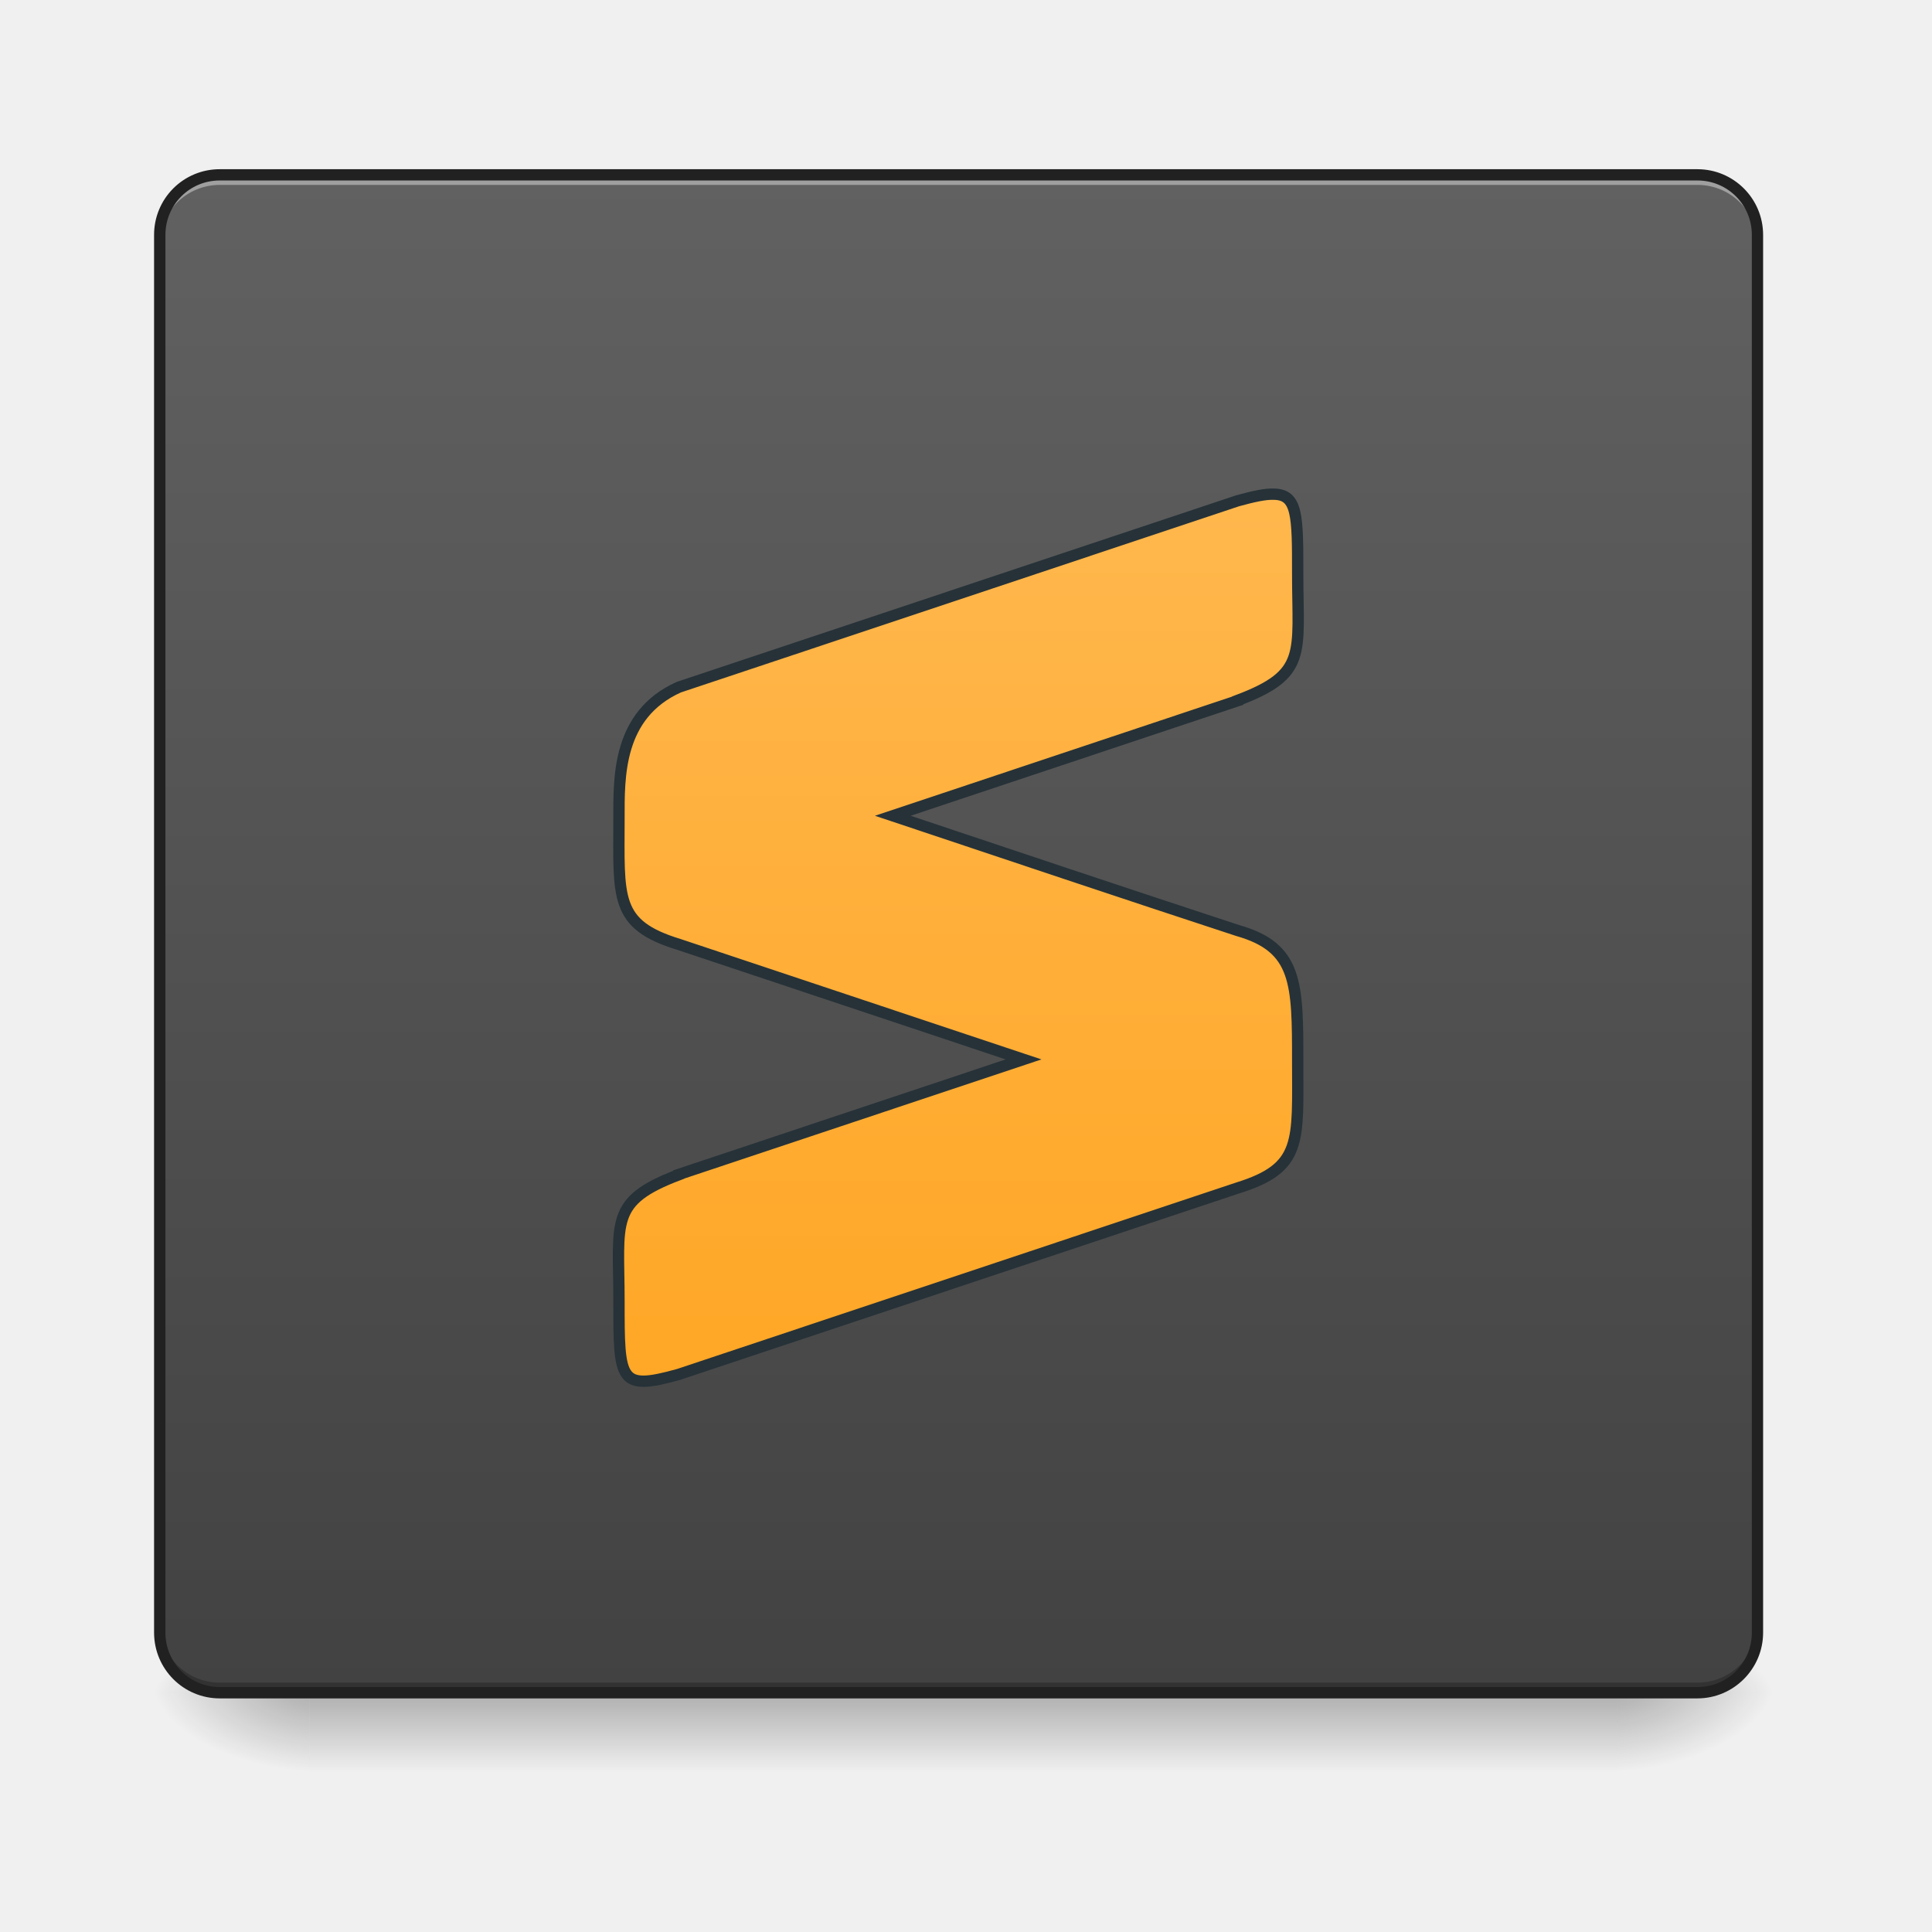
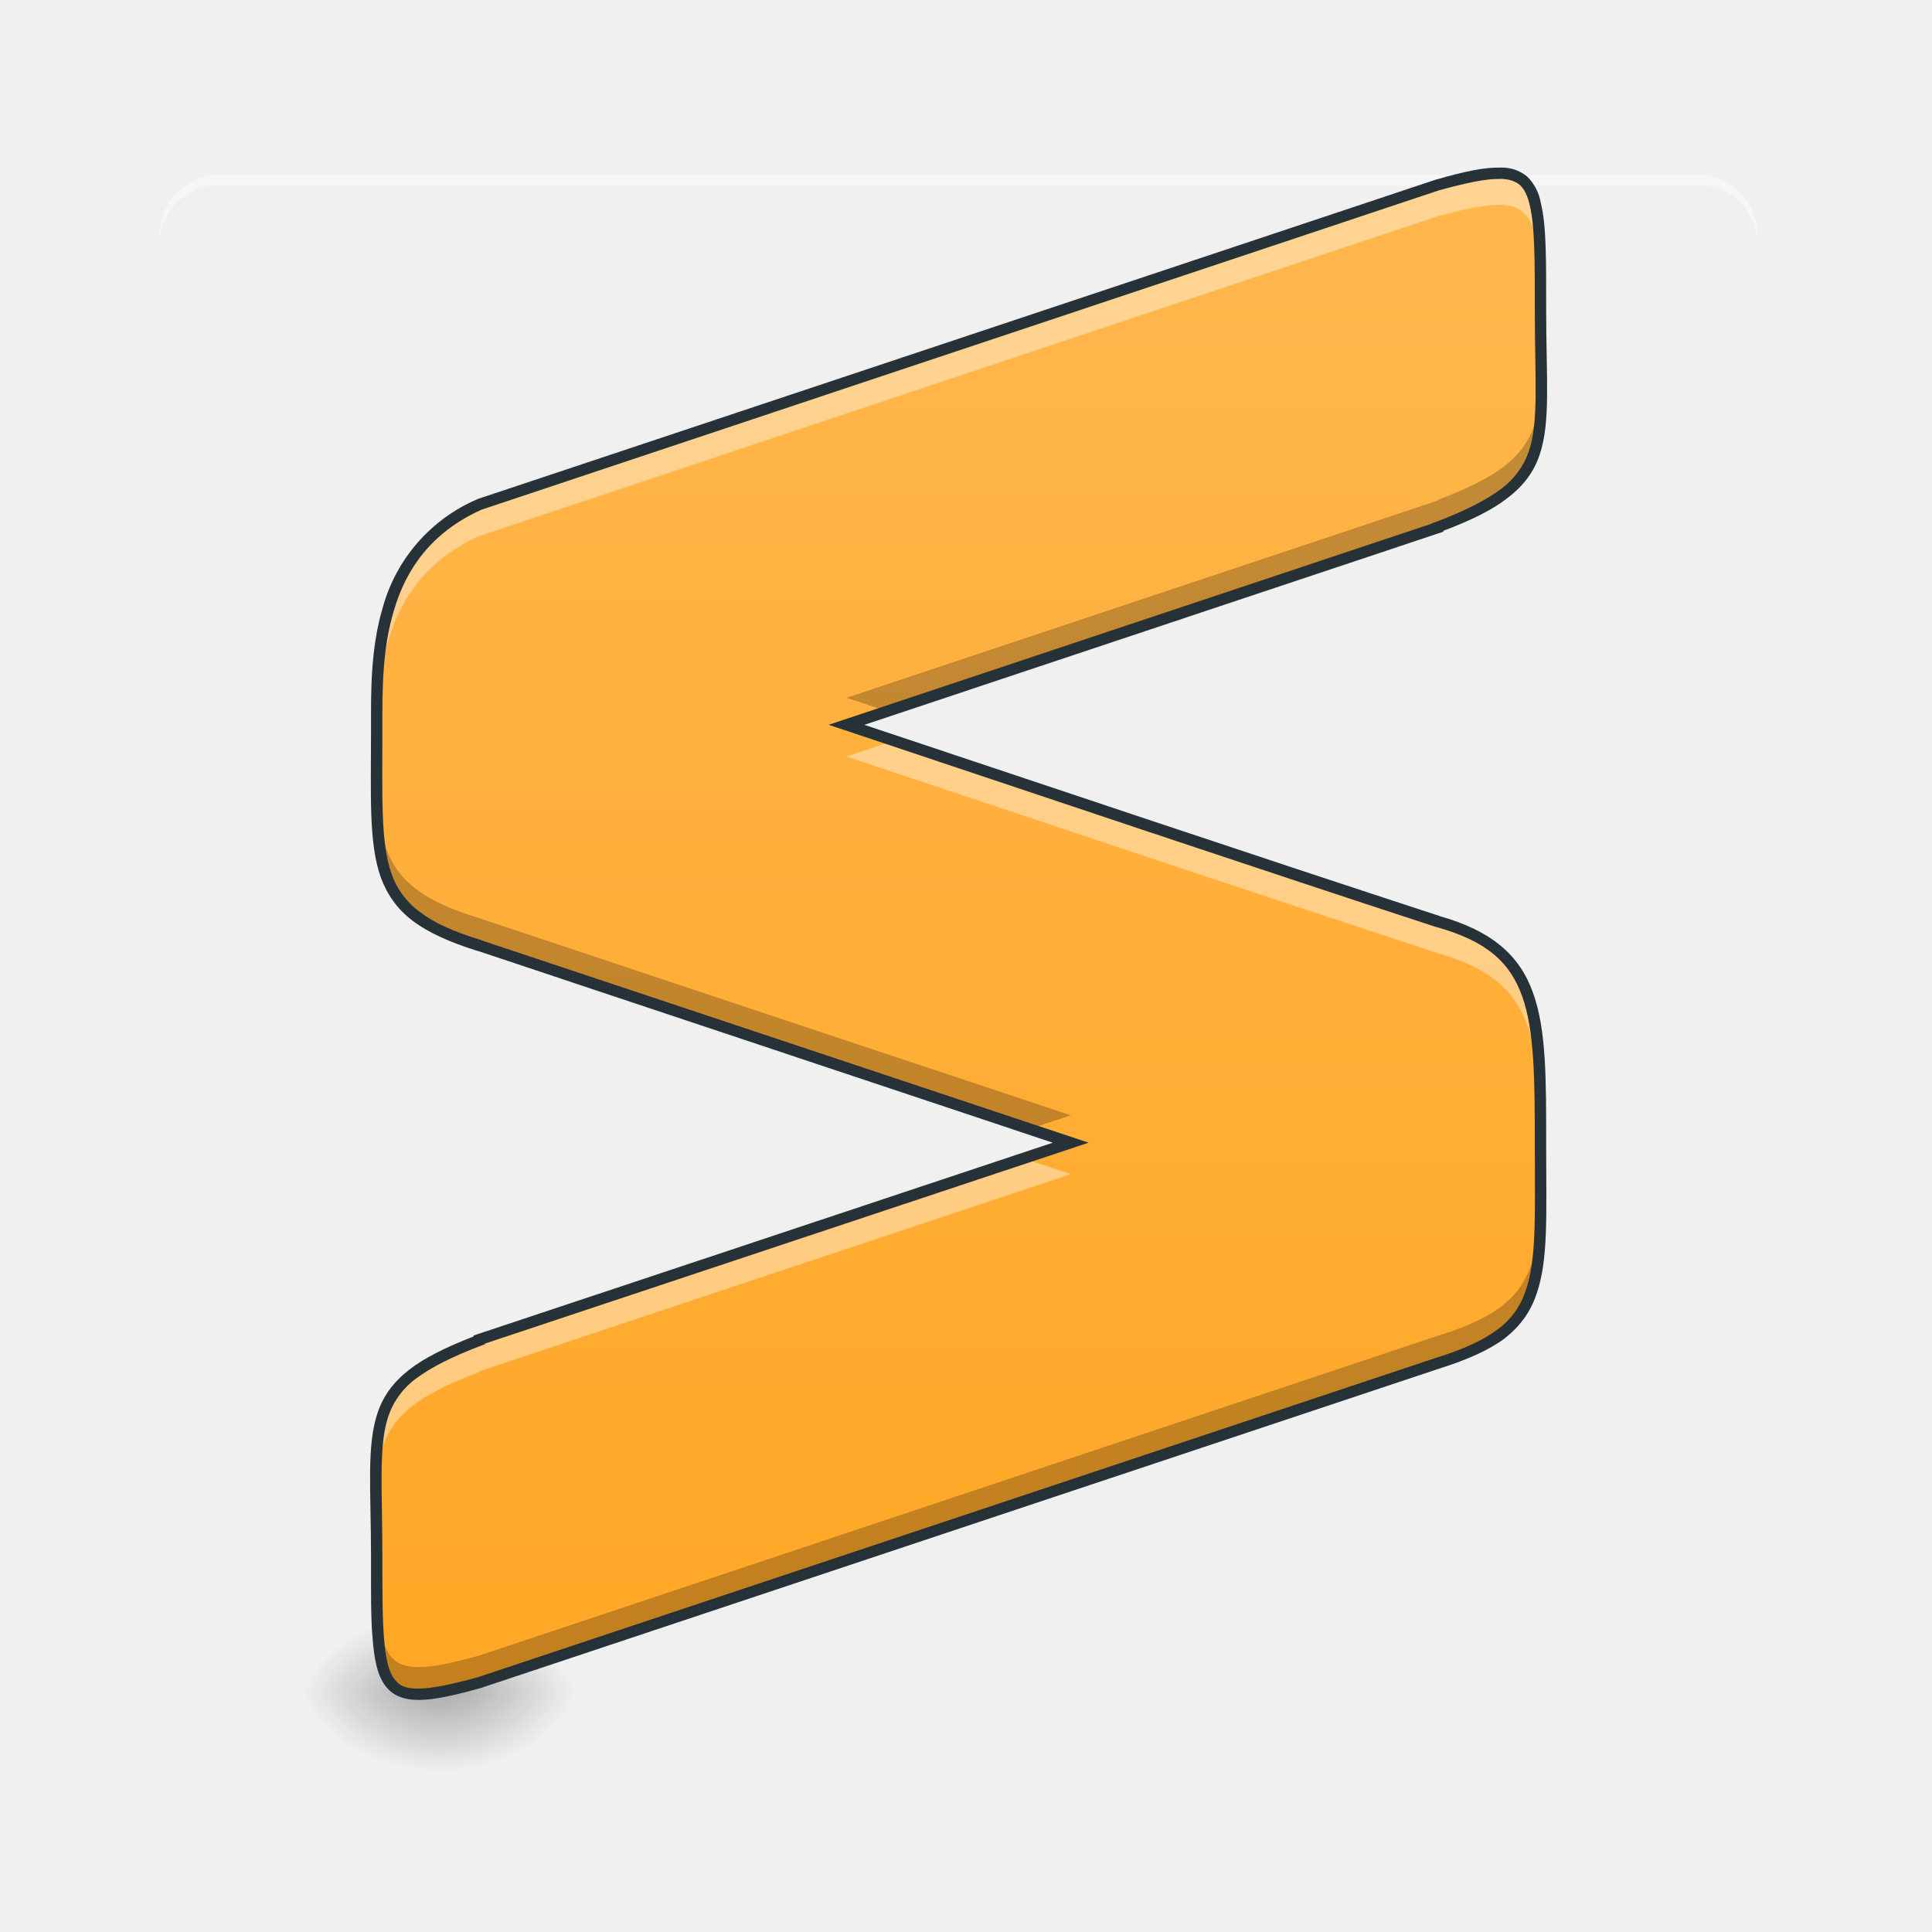
<svg xmlns="http://www.w3.org/2000/svg" width="32" height="32" viewBox="0 0 24 24">
  <defs>
-     <linearGradient id="a" gradientUnits="userSpaceOnUse" x1="254" y1="233.5" x2="254" y2="254.667" gradientTransform="matrix(.04688 0 0 .04688 0 10.08)">
+     <linearGradient id="a" gradientUnits="userSpaceOnUse" x1="254" y1="233.5" x2="254" y2="254.667" gradientTransform="matrix(.0386 0 0 .04688 1.27 10.08)">
      <stop offset="0" stop-opacity=".275" />
      <stop offset="1" stop-opacity="0" />
    </linearGradient>
-     <radialGradient id="b" gradientUnits="userSpaceOnUse" cx="450.909" cy="189.579" fx="450.909" fy="189.579" r="21.167" gradientTransform="matrix(0 -.0586 -.10548 0 39.842 47.696)">
+     <radialGradient id="b" gradientUnits="userSpaceOnUse" cx="450.909" cy="189.579" fx="450.909" fy="189.579" r="21.167" gradientTransform="matrix(0 -.0586 -.08686 0 21.823 47.696)">
      <stop offset="0" stop-opacity=".314" />
      <stop offset=".222" stop-opacity=".275" />
      <stop offset="1" stop-opacity="0" />
    </radialGradient>
-     <radialGradient id="c" gradientUnits="userSpaceOnUse" cx="450.909" cy="189.579" fx="450.909" fy="189.579" r="21.167" gradientTransform="matrix(0 .0586 .10548 0 -15.903 -5.646)">
+     <radialGradient id="c" gradientUnits="userSpaceOnUse" cx="450.909" cy="189.579" fx="450.909" fy="189.579" r="21.167" gradientTransform="matrix(0 .0586 .08686 0 -10.908 -5.646)">
      <stop offset="0" stop-opacity=".314" />
      <stop offset=".222" stop-opacity=".275" />
      <stop offset="1" stop-opacity="0" />
    </radialGradient>
-     <radialGradient id="d" gradientUnits="userSpaceOnUse" cx="450.909" cy="189.579" fx="450.909" fy="189.579" r="21.167" gradientTransform="matrix(0 -.0586 .10548 0 -15.903 47.696)">
+     <radialGradient id="d" gradientUnits="userSpaceOnUse" cx="450.909" cy="189.579" fx="450.909" fy="189.579" r="21.167" gradientTransform="matrix(0 -.0586 .08686 0 -10.908 47.696)">
      <stop offset="0" stop-opacity=".314" />
      <stop offset=".222" stop-opacity=".275" />
      <stop offset="1" stop-opacity="0" />
    </radialGradient>
-     <radialGradient id="e" gradientUnits="userSpaceOnUse" cx="450.909" cy="189.579" fx="450.909" fy="189.579" r="21.167" gradientTransform="matrix(0 .0586 -.10548 0 39.842 -5.646)">
+     <radialGradient id="e" gradientUnits="userSpaceOnUse" cx="450.909" cy="189.579" fx="450.909" fy="189.579" r="21.167" gradientTransform="matrix(0 .0586 -.08686 0 21.823 -5.646)">
      <stop offset="0" stop-opacity=".314" />
      <stop offset=".222" stop-opacity=".275" />
      <stop offset="1" stop-opacity="0" />
    </radialGradient>
-     <linearGradient id="f" gradientUnits="userSpaceOnUse" x1="254" y1="233.5" x2="254" y2="-168.667" gradientTransform="matrix(.04688 0 0 .04688 0 10.082)">
-       <stop offset="0" stop-color="#424242" />
-       <stop offset="1" stop-color="#616161" />
-     </linearGradient>
-     <linearGradient id="g" gradientUnits="userSpaceOnUse" x1="254" y1="148.833" x2="254" y2="-84" gradientTransform="matrix(3.77953 0 0 3.77953 0 812.598)">
+     <linearGradient id="f" gradientUnits="userSpaceOnUse" x1="254" y1="148.833" x2="254" y2="-84" gradientTransform="matrix(.08036 0 0 .08036 -8.505 8.906)">
      <stop offset="0" stop-color="#ffa726" />
      <stop offset="1" stop-color="#ffb74d" />
    </linearGradient>
  </defs>
-   <path d="M3.844 21.027h16.25v.993H3.844zm0 0" fill="url(#a)" />
-   <path d="M20.094 21.027h1.984v-.996h-1.984zm0 0" fill="url(#b)" />
-   <path d="M3.844 21.027H1.859v.993h1.985zm0 0" fill="url(#c)" />
-   <path d="M3.844 21.027H1.859v-.996h1.985zm0 0" fill="url(#d)" />
-   <path d="M20.094 21.027h1.984v.993h-1.984zm0 0" fill="url(#e)" />
-   <path d="M2.73 2.176h18.356c.41 0 .746.332.746.742v17.367c0 .41-.336.742-.746.742H2.73a.743.743 0 0 1-.746-.742V2.918c0-.41.332-.742.746-.742zm0 0" fill="url(#f)" />
+   <path d="M5.355 21.027h.204v.993h-.204zm0 0" fill="url(#a)" />
+   <path d="M5.559 21.027h1.636v-.996H5.56zm0 0" fill="url(#b)" />
+   <path d="M5.355 21.027H3.723v.993h1.632zm0 0" fill="url(#c)" />
+   <path d="M5.355 21.027H3.723v-.996h1.632zm0 0" fill="url(#d)" />
+   <path d="M5.559 21.027h1.636v.993H5.56zm0 0" fill="url(#e)" />
  <path d="M2.73 2.172a.744.744 0 0 0-.746.746v.121c0-.41.332-.742.746-.742h18.356c.414 0 .746.332.746.742v-.121a.744.744 0 0 0-.746-.746zm0 0" fill="#fff" fill-opacity=".392" />
-   <path d="M2.73 21.023a.743.743 0 0 1-.746-.742v-.125c0 .414.332.746.746.746h18.356a.744.744 0 0 0 .746-.746v.125c0 .41-.332.742-.746.742zm0 0" fill="#030303" fill-opacity=".235" />
-   <path d="M2.73 2.102a.814.814 0 0 0-.816.816v17.363c0 .45.363.817.816.817h18.356c.45 0 .816-.368.816-.817V2.918a.816.816 0 0 0-.816-.816zm0 .14h18.356c.375 0 .676.301.676.676v17.363c0 .375-.301.676-.676.676H2.73a.674.674 0 0 1-.675-.676V2.918c0-.375.3-.676.675-.676zm0 0" fill="#212121" />
-   <path d="M1276.099 495.07c-8.503-.314-20.156 2.205-36.217 6.614L679.935 688.438c-61.411 27.714-59.837 90.385-59.837 131.011 0 79.993-5.039 106.762 59.837 126.602l345.479 115.265-345.479 115.265v.315c-69.914 26.454-59.837 46.61-59.837 126.602s0 90.07 59.837 73.378l559.947-186.753c65.19-20.156 60.151-46.61 60.151-126.602 0-78.418 0-114.32-60.151-131.327-114.32-37.476-230.53-76.528-345.48-114.95l345.48-115.264v-.315c70.23-26.454 60.151-46.61 60.151-126.602 0-58.577 0-79.677-23.934-79.992zm0 0" transform="scale(.0124)" fill="url(#g)" stroke-width="11.339" stroke-linecap="round" stroke="#263238" />
+   <path d="M18.633 2.152c-.184-.004-.434.051-.774.145L5.953 6.266C4.645 6.859 4.68 8.187 4.68 9.05c0 1.703-.11 2.27 1.273 2.695l7.348 2.45-7.348 2.445v.007c-1.488.567-1.273.993-1.273 2.696 0 1.699 0 1.914 1.273 1.558l11.906-3.968c1.383-.426 1.278-.993 1.278-2.696 0-1.664 0-2.43-1.278-2.793-2.43-.793-4.902-1.625-7.343-2.441l7.343-2.45v-.003c1.489-.567 1.278-.992 1.278-2.696 0-1.25 0-1.695-.504-1.703zm0 0" fill="url(#f)" />
+   <path d="M18.633 2.152c-.184-.004-.434.051-.774.145L5.953 6.266C4.645 6.859 4.68 8.187 4.68 9.05c0 .297-.004.554-.004.785 0-.125.004-.254.004-.39 0-.864-.035-2.196 1.273-2.786L17.86 2.687c.34-.093.59-.144.774-.144.504.012.504.457.504 1.707 0 .277.004.52.008.738.007-.3-.008-.668-.008-1.133 0-1.25 0-1.695-.504-1.703zm-7.531 7.051l-.586.195c2.441.813 4.914 1.645 7.343 2.442 1.278.36 1.278 1.125 1.278 2.793v.39c.004-.23 0-.488 0-.785 0-1.664 0-2.43-1.278-2.793-2.234-.73-4.504-1.492-6.757-2.242zm1.609 5.188l-6.758 2.25v.007c-1.242.477-1.3.852-1.285 1.954.02-.809.203-1.149 1.285-1.559v-.008l7.348-2.45zm0 0" fill="#fff" fill-opacity=".392" />
+   <path d="M19.145 4.629c-.016.824-.192 1.168-1.286 1.582v.008l-7.343 2.449.504.168 6.84-2.281V6.55c1.234-.469 1.3-.844 1.285-1.922zM4.675 9.48c-.003 1.372.02 1.88 1.278 2.266l6.84 2.277.508-.168-7.348-2.449c-1.148-.351-1.27-.804-1.277-1.926zm14.462 5.192c-.008 1.117-.125 1.57-1.278 1.922L5.953 20.566c-1.273.352-1.273.141-1.273-1.562 0-.293-.008-.547-.012-.77-.004.297.012.657.012 1.11 0 1.699 0 1.914 1.273 1.558l11.906-3.968c1.258-.387 1.286-.895 1.278-2.262zm0 0" fill-opacity=".235" />
+   <path d="M18.633 2.082c-.2-.004-.45.05-.79.148h-.003L5.93 6.2l-.004.003a2.059 2.059 0 0 0-1.168 1.332c-.16.531-.149 1.086-.149 1.516 0 .851-.03 1.418.121 1.847.079.215.204.395.399.543.195.145.453.262.8.371h.005l7.144 2.383-7.195 2.395v.012c-.348.136-.61.265-.801.414-.195.152-.32.324-.39.53-.141.415-.083.95-.083 1.798 0 .426-.004.758.02 1.015.02.258.059.446.152.575.094.132.242.187.438.183.191-.004.433-.058.754-.148L17.883 17c.347-.11.61-.227.805-.371.19-.149.32-.324.394-.54.156-.429.125-1 .125-1.85 0-.833.004-1.446-.164-1.907-.164-.465-.512-.77-1.164-.953h.004c-2.367-.774-4.766-1.582-7.145-2.375l7.192-2.399v-.011c.351-.133.613-.262.8-.41.2-.153.325-.325.395-.532.14-.414.082-.949.082-1.797 0-.625.004-1.046-.066-1.332a.601.601 0 0 0-.172-.332.497.497 0 0 0-.336-.109zm-.004.14c.117 0 .191.028.25.075.055.05.098.133.125.258.062.254.062.675.062 1.3 0 .856.051 1.383-.074 1.75a.969.969 0 0 1-.347.47c-.18.136-.442.269-.81.41l-.046.015v.004l-7.496 2.5.2.066c2.444.817 4.913 1.649 7.347 2.446h.004c.625.175.914.437 1.066.863.152.426.156 1.027.156 1.86 0 .85.024 1.417-.117 1.804a.957.957 0 0 1-.347.473c-.176.132-.422.246-.762.351L5.934 20.836c-.317.086-.551.137-.72.14-.167.004-.253-.03-.32-.124-.066-.09-.105-.254-.124-.504-.02-.246-.02-.578-.02-1.004 0-.856-.05-1.383.074-1.75a.96.96 0 0 1 .344-.469c.184-.137.441-.27.812-.41l.043-.016v-.008l7.5-2.496-7.546-2.515-.004-.004c-.34-.102-.586-.215-.758-.348a.981.981 0 0 1-.352-.476c-.136-.383-.113-.95-.113-1.801 0-.434-.008-.973.145-1.473.148-.5.453-.96 1.085-1.246L17.88 2.363c.34-.093.582-.144.75-.14zm0 0" fill="#263238" />
</svg>
